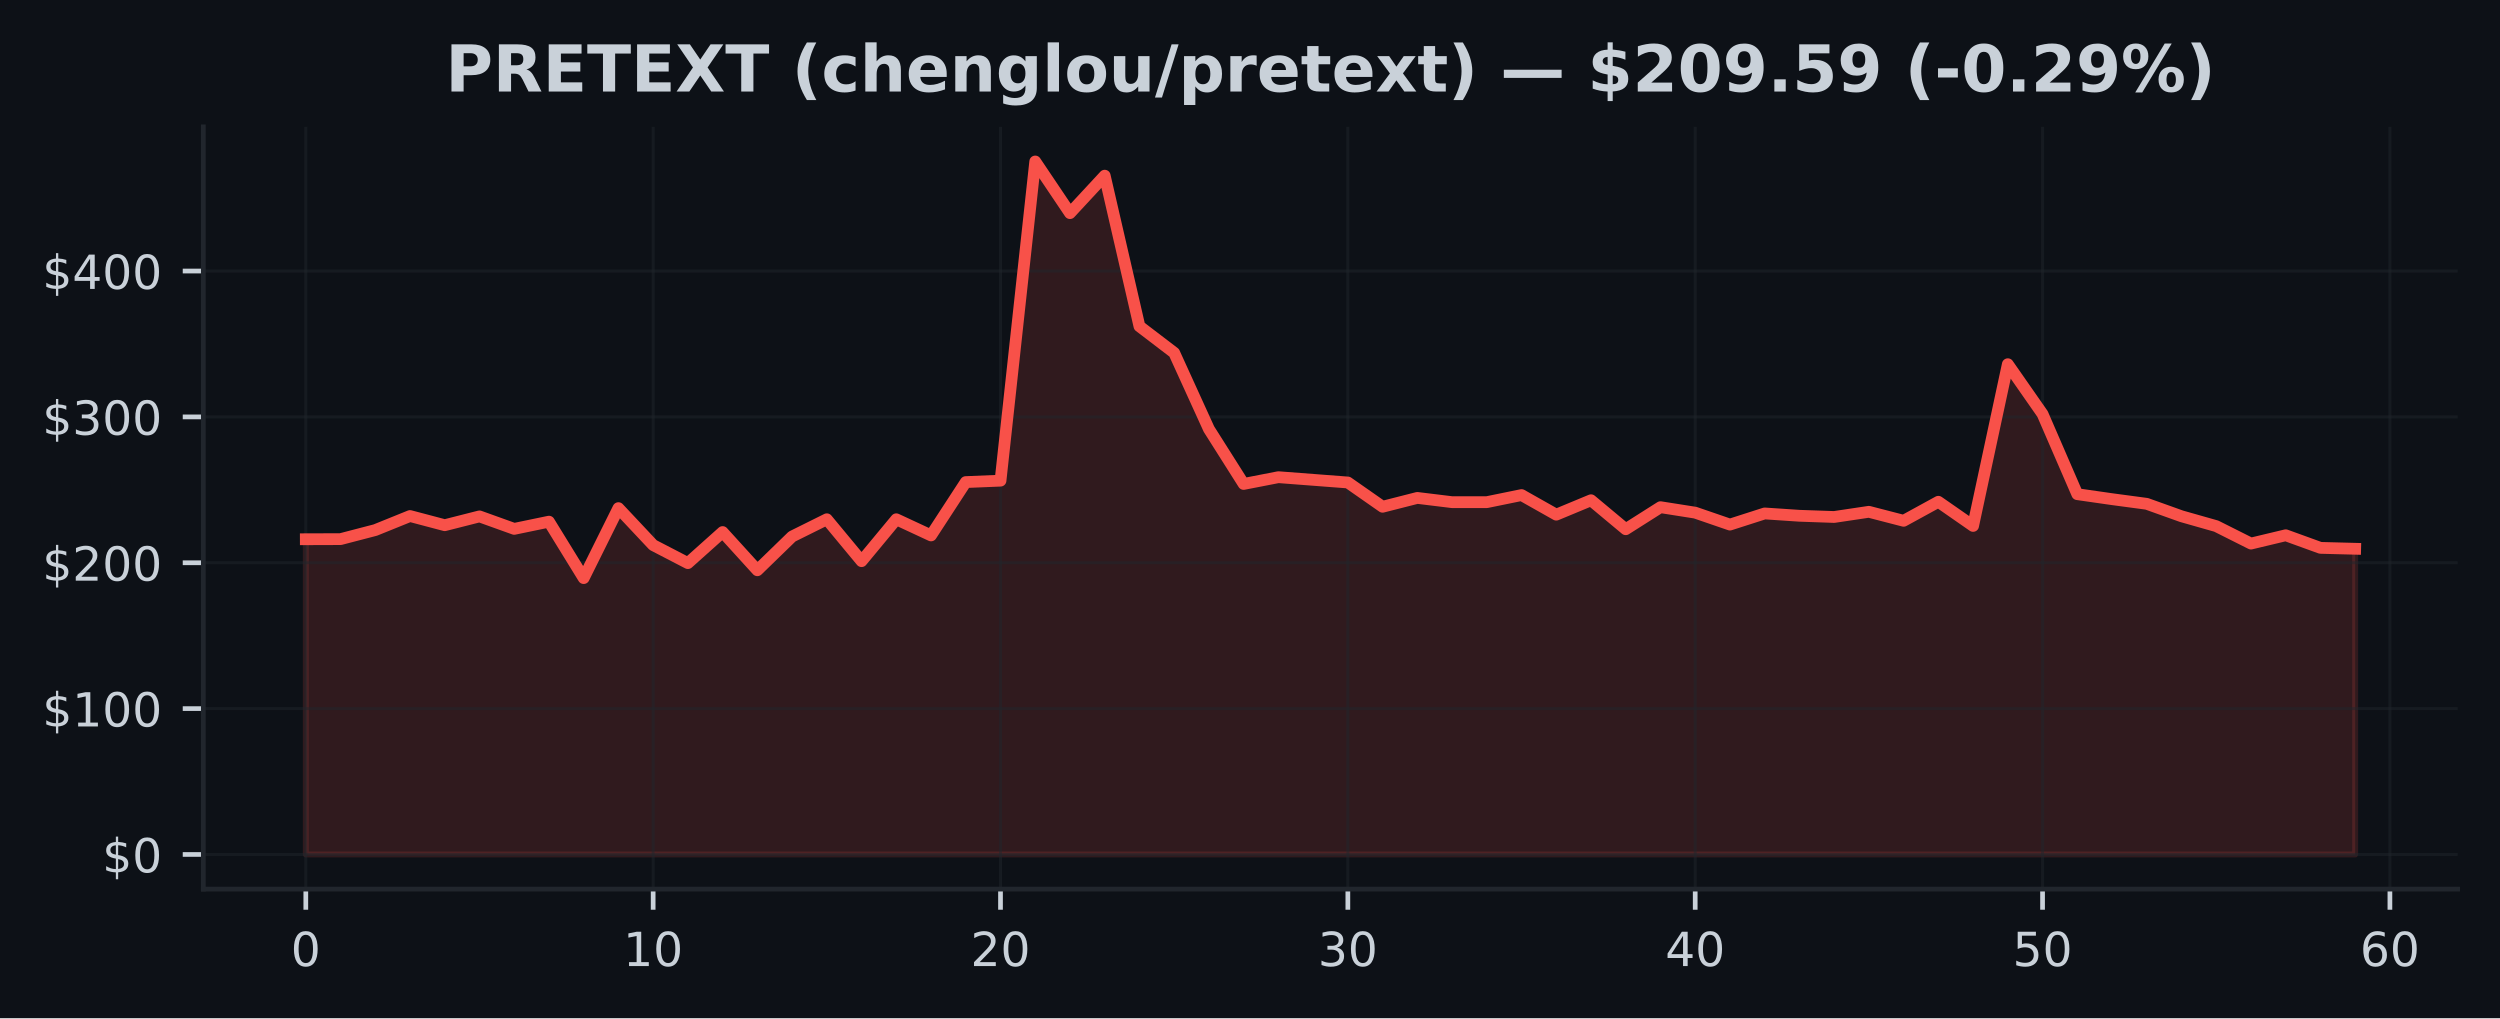
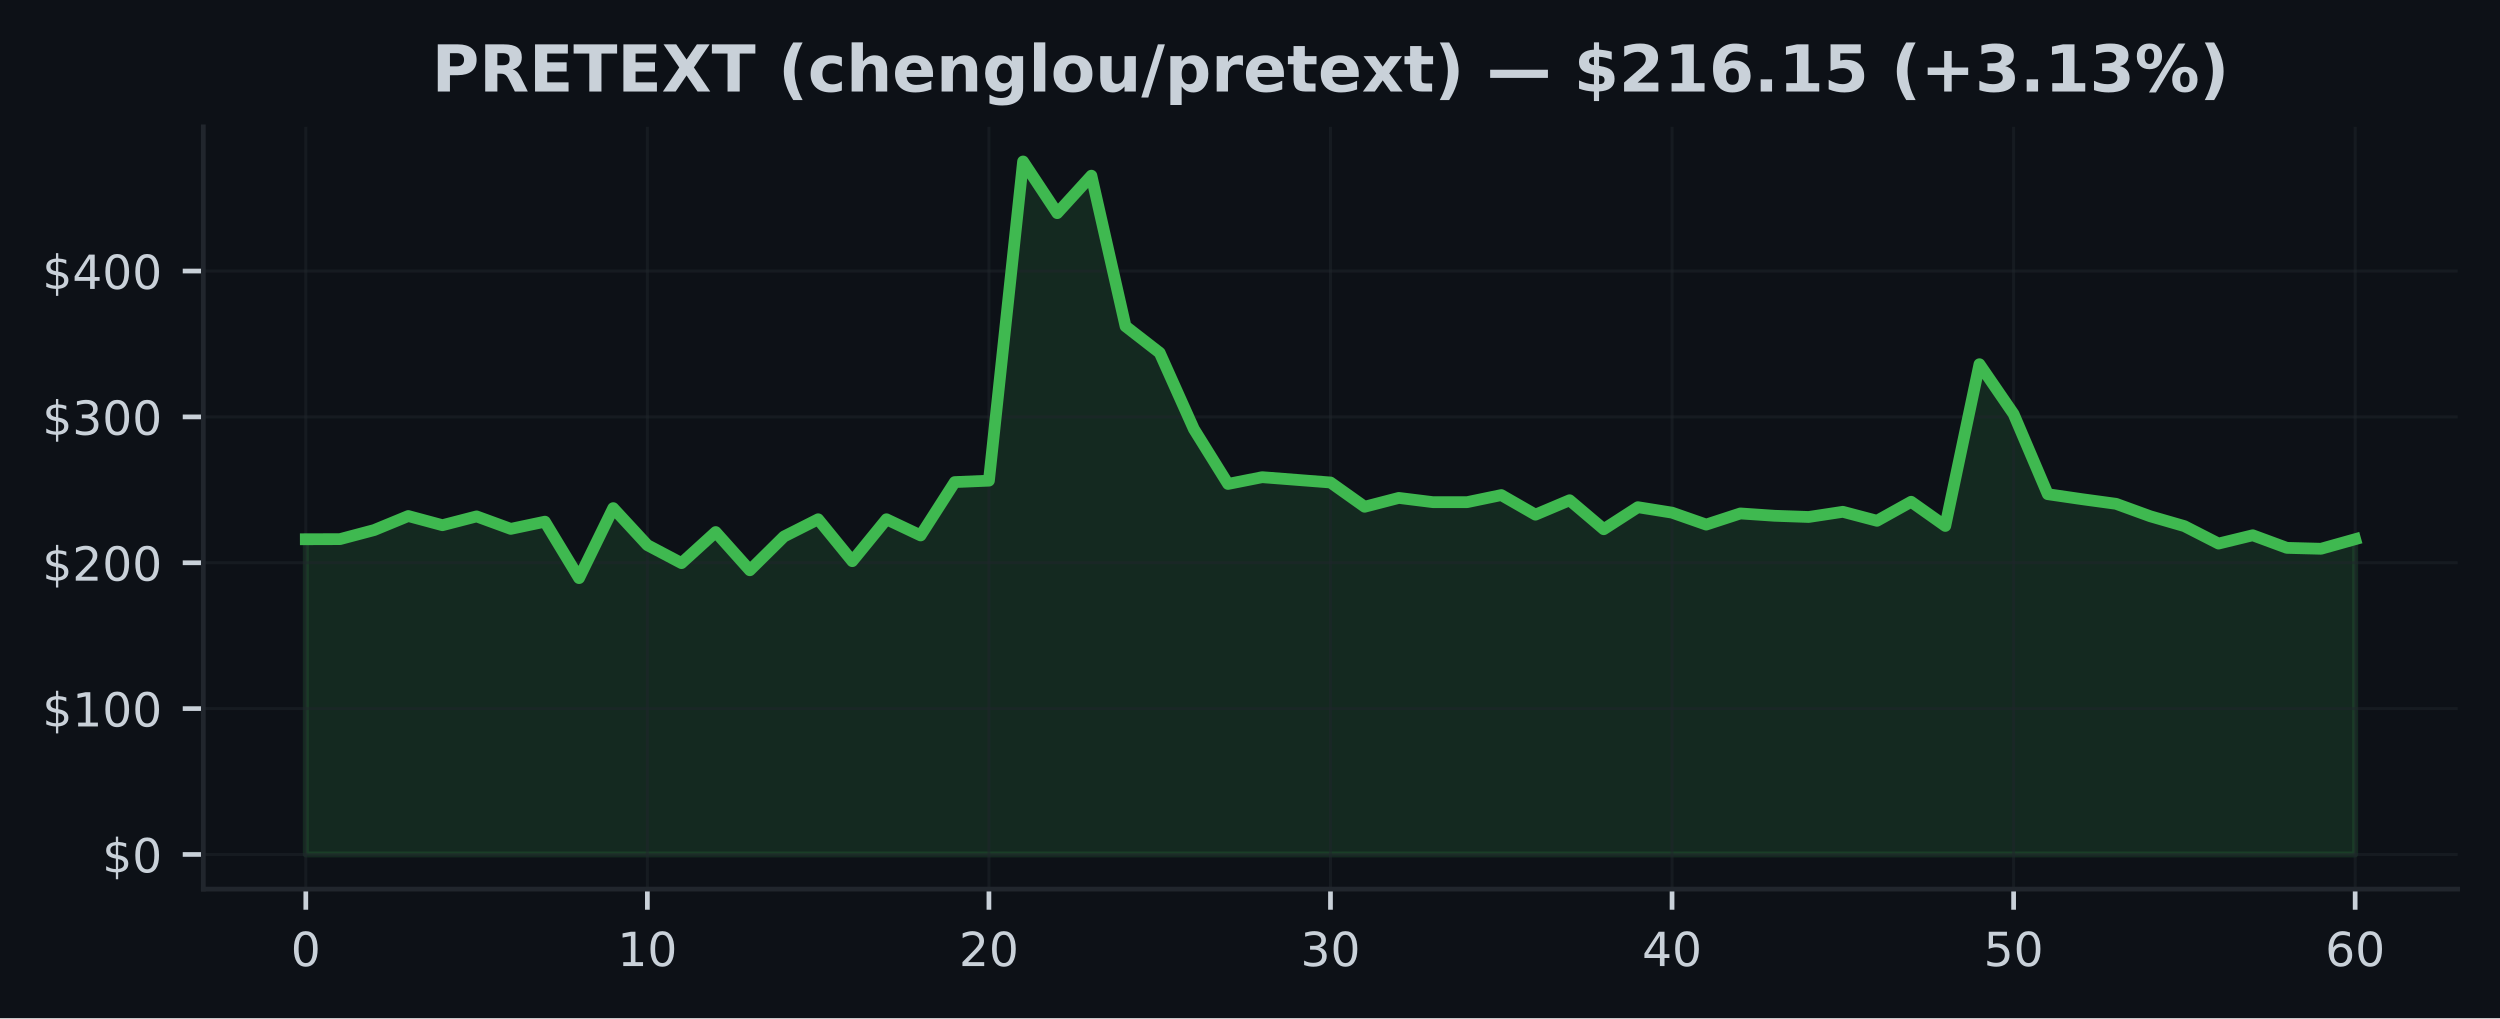
<svg xmlns="http://www.w3.org/2000/svg" xmlns:xlink="http://www.w3.org/1999/xlink" width="424.91pt" height="173.061pt" viewBox="0 0 424.91 173.061" version="1.1">
  <defs>
    <style type="text/css">*{stroke-linejoin: round; stroke-linecap: butt}</style>
  </defs>
  <g id="figure_1">
    <g id="patch_1">
      <path d="M 0 173.061  L 424.91 173.061  L 424.91 0  L 0 0  z " style="fill: #0d1117" />
    </g>
    <g id="axes_1">
      <g id="patch_2">
        <path d="M 34.56 151.118  L 417.71 151.118  L 417.71 21.558  L 34.56 21.558  z " style="fill: #0d1117" />
      </g>
      <g id="FillBetweenPolyCollection_1">
        <defs>
-           <path id="m2fae528d7e" d="M 51.976 -27.832  L 51.976 -81.409  L 57.88 -81.429  L 63.783 -82.968  L 69.687 -85.355  L 75.591 -83.794  L 81.494 -85.293  L 87.398 -83.171  L 93.302 -84.396  L 99.205 -74.805  L 105.109 -86.696  L 111.013 -80.412  L 116.917 -77.35  L 122.82 -82.631  L 128.724 -76.138  L 134.628 -81.872  L 140.531 -84.805  L 146.435 -77.683  L 152.339 -84.805  L 158.242 -82.058  L 164.146 -91.124  L 170.05 -91.367  L 175.954 -145.613  L 181.857 -136.835  L 187.761 -143.201  L 193.665 -117.605  L 199.568 -113.098  L 205.472 -100.135  L 211.376 -90.807  L 217.279 -91.957  L 223.183 -91.506  L 229.087 -91.055  L 234.991 -86.93  L 240.894 -88.434  L 246.798 -87.71  L 252.702 -87.71  L 258.605 -88.918  L 264.509 -85.586  L 270.413 -88.038  L 276.316 -83.112  L 282.22 -86.858  L 288.124 -85.928  L 294.028 -83.898  L 299.931 -85.794  L 305.835 -85.397  L 311.739 -85.192  L 317.642 -86.074  L 323.546 -84.545  L 329.45 -87.777  L 335.353 -83.672  L 341.257 -111.157  L 347.161 -102.691  L 353.065 -89.069  L 358.968 -88.221  L 364.872 -87.43  L 370.776 -85.316  L 376.679 -83.637  L 382.583 -80.672  L 388.487 -82.085  L 394.39 -79.944  L 400.294 -79.79  L 400.294 -27.832  L 400.294 -27.832  L 394.39 -27.832  L 388.487 -27.832  L 382.583 -27.832  L 376.679 -27.832  L 370.776 -27.832  L 364.872 -27.832  L 358.968 -27.832  L 353.065 -27.832  L 347.161 -27.832  L 341.257 -27.832  L 335.353 -27.832  L 329.45 -27.832  L 323.546 -27.832  L 317.642 -27.832  L 311.739 -27.832  L 305.835 -27.832  L 299.931 -27.832  L 294.028 -27.832  L 288.124 -27.832  L 282.22 -27.832  L 276.316 -27.832  L 270.413 -27.832  L 264.509 -27.832  L 258.605 -27.832  L 252.702 -27.832  L 246.798 -27.832  L 240.894 -27.832  L 234.991 -27.832  L 229.087 -27.832  L 223.183 -27.832  L 217.279 -27.832  L 211.376 -27.832  L 205.472 -27.832  L 199.568 -27.832  L 193.665 -27.832  L 187.761 -27.832  L 181.857 -27.832  L 175.954 -27.832  L 170.05 -27.832  L 164.146 -27.832  L 158.242 -27.832  L 152.339 -27.832  L 146.435 -27.832  L 140.531 -27.832  L 134.628 -27.832  L 128.724 -27.832  L 122.82 -27.832  L 116.917 -27.832  L 111.013 -27.832  L 105.109 -27.832  L 99.205 -27.832  L 93.302 -27.832  L 87.398 -27.832  L 81.494 -27.832  L 75.591 -27.832  L 69.687 -27.832  L 63.783 -27.832  L 57.88 -27.832  L 51.976 -27.832  z " style="stroke: #f85149; stroke-opacity: 0.15" />
+           <path id="mccc2f2c174" d="M 51.976 -27.832  L 51.976 -81.409  L 57.781 -81.429  L 63.587 -82.968  L 69.392 -85.355  L 75.197 -83.794  L 81.002 -85.293  L 86.808 -83.171  L 92.613 -84.396  L 98.418 -74.805  L 104.224 -86.696  L 110.029 -80.412  L 115.834 -77.35  L 121.64 -82.631  L 127.445 -76.138  L 133.25 -81.872  L 139.055 -84.805  L 144.861 -77.683  L 150.666 -84.805  L 156.471 -82.058  L 162.277 -91.124  L 168.082 -91.367  L 173.887 -145.613  L 179.693 -136.835  L 185.498 -143.201  L 191.303 -117.605  L 197.108 -113.098  L 202.914 -100.135  L 208.719 -90.807  L 214.524 -91.957  L 220.33 -91.506  L 226.135 -91.055  L 231.94 -86.93  L 237.746 -88.434  L 243.551 -87.71  L 249.356 -87.71  L 255.162 -88.918  L 260.967 -85.586  L 266.772 -88.038  L 272.577 -83.112  L 278.383 -86.858  L 284.188 -85.928  L 289.993 -83.898  L 295.799 -85.794  L 301.604 -85.397  L 307.409 -85.192  L 313.215 -86.074  L 319.02 -84.545  L 324.825 -87.777  L 330.63 -83.672  L 336.436 -111.157  L 342.241 -102.691  L 348.046 -89.069  L 353.852 -88.221  L 359.657 -87.43  L 365.462 -85.316  L 371.268 -83.637  L 377.073 -80.672  L 382.878 -82.085  L 388.683 -79.944  L 394.489 -79.79  L 400.294 -81.416  L 400.294 -27.832  L 400.294 -27.832  L 394.489 -27.832  L 388.683 -27.832  L 382.878 -27.832  L 377.073 -27.832  L 371.268 -27.832  L 365.462 -27.832  L 359.657 -27.832  L 353.852 -27.832  L 348.046 -27.832  L 342.241 -27.832  L 336.436 -27.832  L 330.63 -27.832  L 324.825 -27.832  L 319.02 -27.832  L 313.215 -27.832  L 307.409 -27.832  L 301.604 -27.832  L 295.799 -27.832  L 289.993 -27.832  L 284.188 -27.832  L 278.383 -27.832  L 272.577 -27.832  L 266.772 -27.832  L 260.967 -27.832  L 255.162 -27.832  L 249.356 -27.832  L 243.551 -27.832  L 237.746 -27.832  L 231.94 -27.832  L 226.135 -27.832  L 220.33 -27.832  L 214.524 -27.832  L 208.719 -27.832  L 202.914 -27.832  L 197.108 -27.832  L 191.303 -27.832  L 185.498 -27.832  L 179.693 -27.832  L 173.887 -27.832  L 168.082 -27.832  L 162.277 -27.832  L 156.471 -27.832  L 150.666 -27.832  L 144.861 -27.832  L 139.055 -27.832  L 133.25 -27.832  L 127.445 -27.832  L 121.64 -27.832  L 115.834 -27.832  L 110.029 -27.832  L 104.224 -27.832  L 98.418 -27.832  L 92.613 -27.832  L 86.808 -27.832  L 81.002 -27.832  L 75.197 -27.832  L 69.392 -27.832  L 63.587 -27.832  L 57.781 -27.832  L 51.976 -27.832  z " style="stroke: #3fb950; stroke-opacity: 0.15" />
        </defs>
-         <g clip-path="url(#p3d5fcf8b71)">
-           <use xlink:href="#m2fae528d7e" x="0" y="173.061" style="fill: #f85149; fill-opacity: 0.15; stroke: #f85149; stroke-opacity: 0.15" />
+         <g clip-path="url(#p5eda02f66e)">
+           <use xlink:href="#mccc2f2c174" x="0" y="173.061" style="fill: #3fb950; fill-opacity: 0.15; stroke: #3fb950; stroke-opacity: 0.15" />
        </g>
      </g>
      <g id="matplotlib.axis_1">
        <g id="xtick_1">
          <g id="line2d_1">
-             <path d="M 51.976 151.118  L 51.976 21.558  " clip-path="url(#p3d5fcf8b71)" style="fill: none; stroke: #21262d; stroke-opacity: 0.5; stroke-width: 0.5; stroke-linecap: square" />
+             <path d="M 51.976 151.118  L 51.976 21.558  " clip-path="url(#p5eda02f66e)" style="fill: none; stroke: #21262d; stroke-opacity: 0.5; stroke-width: 0.5; stroke-linecap: square" />
          </g>
          <g id="line2d_2">
            <defs>
-               <path id="m395de64c07" d="M 0 0  L 0 3.5  " style="stroke: #c9d1d9; stroke-width: 0.8" />
+               <path id="m42aea02674" d="M 0 0  L 0 3.5  " style="stroke: #c9d1d9; stroke-width: 0.8" />
            </defs>
            <g>
-               <use xlink:href="#m395de64c07" x="51.976" y="151.118" style="fill: #c9d1d9; stroke: #c9d1d9; stroke-width: 0.8" />
+               <use xlink:href="#m42aea02674" x="51.976" y="151.118" style="fill: #c9d1d9; stroke: #c9d1d9; stroke-width: 0.8" />
            </g>
          </g>
          <g id="text_1">
            <g style="fill: #c9d1d9" transform="translate(49.43091 164.197) scale(0.08 -0.08)">
              <defs>
                <path id="DejaVuSans-30" d="M 2034 4250  Q 1547 4250 1301 3770  Q 1056 3291 1056 2328  Q 1056 1369 1301 889  Q 1547 409 2034 409  Q 2525 409 2770 889  Q 3016 1369 3016 2328  Q 3016 3291 2770 3770  Q 2525 4250 2034 4250  z M 2034 4750  Q 2819 4750 3233 4129  Q 3647 3509 3647 2328  Q 3647 1150 3233 529  Q 2819 -91 2034 -91  Q 1250 -91 836 529  Q 422 1150 422 2328  Q 422 3509 836 4129  Q 1250 4750 2034 4750  z " transform="scale(0.015625)" />
              </defs>
              <use xlink:href="#DejaVuSans-30" />
            </g>
          </g>
        </g>
        <g id="xtick_2">
          <g id="line2d_3">
-             <path d="M 111.013 151.118  L 111.013 21.558  " clip-path="url(#p3d5fcf8b71)" style="fill: none; stroke: #21262d; stroke-opacity: 0.5; stroke-width: 0.5; stroke-linecap: square" />
+             <path d="M 110.029 151.118  L 110.029 21.558  " clip-path="url(#p5eda02f66e)" style="fill: none; stroke: #21262d; stroke-opacity: 0.5; stroke-width: 0.5; stroke-linecap: square" />
          </g>
          <g id="line2d_4">
            <g>
-               <use xlink:href="#m395de64c07" x="111.013" y="151.118" style="fill: #c9d1d9; stroke: #c9d1d9; stroke-width: 0.8" />
+               <use xlink:href="#m42aea02674" x="110.029" y="151.118" style="fill: #c9d1d9; stroke: #c9d1d9; stroke-width: 0.8" />
            </g>
          </g>
          <g id="text_2">
-             <g style="fill: #c9d1d9" transform="translate(105.9229 164.197) scale(0.08 -0.08)">
+             <g style="fill: #c9d1d9" transform="translate(104.9389 164.197) scale(0.08 -0.08)">
              <defs>
                <path id="DejaVuSans-31" d="M 794 531  L 1825 531  L 1825 4091  L 703 3866  L 703 4441  L 1819 4666  L 2450 4666  L 2450 531  L 3481 531  L 3481 0  L 794 0  L 794 531  z " transform="scale(0.015625)" />
              </defs>
              <use xlink:href="#DejaVuSans-31" />
              <use xlink:href="#DejaVuSans-30" transform="translate(63.62305 0)" />
            </g>
          </g>
        </g>
        <g id="xtick_3">
          <g id="line2d_5">
-             <path d="M 170.05 151.118  L 170.05 21.558  " clip-path="url(#p3d5fcf8b71)" style="fill: none; stroke: #21262d; stroke-opacity: 0.5; stroke-width: 0.5; stroke-linecap: square" />
+             <path d="M 168.082 151.118  L 168.082 21.558  " clip-path="url(#p5eda02f66e)" style="fill: none; stroke: #21262d; stroke-opacity: 0.5; stroke-width: 0.5; stroke-linecap: square" />
          </g>
          <g id="line2d_6">
            <g>
-               <use xlink:href="#m395de64c07" x="170.05" y="151.118" style="fill: #c9d1d9; stroke: #c9d1d9; stroke-width: 0.8" />
+               <use xlink:href="#m42aea02674" x="168.082" y="151.118" style="fill: #c9d1d9; stroke: #c9d1d9; stroke-width: 0.8" />
            </g>
          </g>
          <g id="text_3">
-             <g style="fill: #c9d1d9" transform="translate(164.9599 164.197) scale(0.08 -0.08)">
+             <g style="fill: #c9d1d9" transform="translate(162.992 164.197) scale(0.08 -0.08)">
              <defs>
                <path id="DejaVuSans-32" d="M 1228 531  L 3431 531  L 3431 0  L 469 0  L 469 531  Q 828 903 1448 1529  Q 2069 2156 2228 2338  Q 2531 2678 2651 2914  Q 2772 3150 2772 3378  Q 2772 3750 2511 3984  Q 2250 4219 1831 4219  Q 1534 4219 1204 4116  Q 875 4013 500 3803  L 500 4441  Q 881 4594 1212 4672  Q 1544 4750 1819 4750  Q 2544 4750 2975 4387  Q 3406 4025 3406 3419  Q 3406 3131 3298 2873  Q 3191 2616 2906 2266  Q 2828 2175 2409 1742  Q 1991 1309 1228 531  z " transform="scale(0.015625)" />
              </defs>
              <use xlink:href="#DejaVuSans-32" />
              <use xlink:href="#DejaVuSans-30" transform="translate(63.62305 0)" />
            </g>
          </g>
        </g>
        <g id="xtick_4">
          <g id="line2d_7">
-             <path d="M 229.087 151.118  L 229.087 21.558  " clip-path="url(#p3d5fcf8b71)" style="fill: none; stroke: #21262d; stroke-opacity: 0.5; stroke-width: 0.5; stroke-linecap: square" />
+             <path d="M 226.135 151.118  L 226.135 21.558  " clip-path="url(#p5eda02f66e)" style="fill: none; stroke: #21262d; stroke-opacity: 0.5; stroke-width: 0.5; stroke-linecap: square" />
          </g>
          <g id="line2d_8">
            <g>
-               <use xlink:href="#m395de64c07" x="229.087" y="151.118" style="fill: #c9d1d9; stroke: #c9d1d9; stroke-width: 0.8" />
+               <use xlink:href="#m42aea02674" x="226.135" y="151.118" style="fill: #c9d1d9; stroke: #c9d1d9; stroke-width: 0.8" />
            </g>
          </g>
          <g id="text_4">
-             <g style="fill: #c9d1d9" transform="translate(223.9968 164.197) scale(0.08 -0.08)">
+             <g style="fill: #c9d1d9" transform="translate(221.045 164.197) scale(0.08 -0.08)">
              <defs>
                <path id="DejaVuSans-33" d="M 2597 2516  Q 3050 2419 3304 2112  Q 3559 1806 3559 1356  Q 3559 666 3084 287  Q 2609 -91 1734 -91  Q 1441 -91 1130 -33  Q 819 25 488 141  L 488 750  Q 750 597 1062 519  Q 1375 441 1716 441  Q 2309 441 2620 675  Q 2931 909 2931 1356  Q 2931 1769 2642 2001  Q 2353 2234 1838 2234  L 1294 2234  L 1294 2753  L 1863 2753  Q 2328 2753 2575 2939  Q 2822 3125 2822 3475  Q 2822 3834 2567 4026  Q 2313 4219 1838 4219  Q 1578 4219 1281 4162  Q 984 4106 628 3988  L 628 4550  Q 988 4650 1302 4700  Q 1616 4750 1894 4750  Q 2613 4750 3031 4423  Q 3450 4097 3450 3541  Q 3450 3153 3228 2886  Q 3006 2619 2597 2516  z " transform="scale(0.015625)" />
              </defs>
              <use xlink:href="#DejaVuSans-33" />
              <use xlink:href="#DejaVuSans-30" transform="translate(63.62305 0)" />
            </g>
          </g>
        </g>
        <g id="xtick_5">
          <g id="line2d_9">
-             <path d="M 288.124 151.118  L 288.124 21.558  " clip-path="url(#p3d5fcf8b71)" style="fill: none; stroke: #21262d; stroke-opacity: 0.5; stroke-width: 0.5; stroke-linecap: square" />
+             <path d="M 284.188 151.118  L 284.188 21.558  " clip-path="url(#p5eda02f66e)" style="fill: none; stroke: #21262d; stroke-opacity: 0.5; stroke-width: 0.5; stroke-linecap: square" />
          </g>
          <g id="line2d_10">
            <g>
-               <use xlink:href="#m395de64c07" x="288.124" y="151.118" style="fill: #c9d1d9; stroke: #c9d1d9; stroke-width: 0.8" />
+               <use xlink:href="#m42aea02674" x="284.188" y="151.118" style="fill: #c9d1d9; stroke: #c9d1d9; stroke-width: 0.8" />
            </g>
          </g>
          <g id="text_5">
-             <g style="fill: #c9d1d9" transform="translate(283.0338 164.197) scale(0.08 -0.08)">
+             <g style="fill: #c9d1d9" transform="translate(279.098 164.197) scale(0.08 -0.08)">
              <defs>
                <path id="DejaVuSans-34" d="M 2419 4116  L 825 1625  L 2419 1625  L 2419 4116  z M 2253 4666  L 3047 4666  L 3047 1625  L 3713 1625  L 3713 1100  L 3047 1100  L 3047 0  L 2419 0  L 2419 1100  L 313 1100  L 313 1709  L 2253 4666  z " transform="scale(0.015625)" />
              </defs>
              <use xlink:href="#DejaVuSans-34" />
              <use xlink:href="#DejaVuSans-30" transform="translate(63.62305 0)" />
            </g>
          </g>
        </g>
        <g id="xtick_6">
          <g id="line2d_11">
-             <path d="M 347.161 151.118  L 347.161 21.558  " clip-path="url(#p3d5fcf8b71)" style="fill: none; stroke: #21262d; stroke-opacity: 0.5; stroke-width: 0.5; stroke-linecap: square" />
+             <path d="M 342.241 151.118  L 342.241 21.558  " clip-path="url(#p5eda02f66e)" style="fill: none; stroke: #21262d; stroke-opacity: 0.5; stroke-width: 0.5; stroke-linecap: square" />
          </g>
          <g id="line2d_12">
            <g>
-               <use xlink:href="#m395de64c07" x="347.161" y="151.118" style="fill: #c9d1d9; stroke: #c9d1d9; stroke-width: 0.8" />
+               <use xlink:href="#m42aea02674" x="342.241" y="151.118" style="fill: #c9d1d9; stroke: #c9d1d9; stroke-width: 0.8" />
            </g>
          </g>
          <g id="text_6">
-             <g style="fill: #c9d1d9" transform="translate(342.0708 164.197) scale(0.08 -0.08)">
+             <g style="fill: #c9d1d9" transform="translate(337.1511 164.197) scale(0.08 -0.08)">
              <defs>
                <path id="DejaVuSans-35" d="M 691 4666  L 3169 4666  L 3169 4134  L 1269 4134  L 1269 2991  Q 1406 3038 1543 3061  Q 1681 3084 1819 3084  Q 2600 3084 3056 2656  Q 3513 2228 3513 1497  Q 3513 744 3044 326  Q 2575 -91 1722 -91  Q 1428 -91 1123 -41  Q 819 9 494 109  L 494 744  Q 775 591 1075 516  Q 1375 441 1709 441  Q 2250 441 2565 725  Q 2881 1009 2881 1497  Q 2881 1984 2565 2268  Q 2250 2553 1709 2553  Q 1456 2553 1204 2497  Q 953 2441 691 2322  L 691 4666  z " transform="scale(0.015625)" />
              </defs>
              <use xlink:href="#DejaVuSans-35" />
              <use xlink:href="#DejaVuSans-30" transform="translate(63.62305 0)" />
            </g>
          </g>
        </g>
        <g id="xtick_7">
          <g id="line2d_13">
-             <path d="M 406.198 151.118  L 406.198 21.558  " clip-path="url(#p3d5fcf8b71)" style="fill: none; stroke: #21262d; stroke-opacity: 0.5; stroke-width: 0.5; stroke-linecap: square" />
+             <path d="M 400.294 151.118  L 400.294 21.558  " clip-path="url(#p5eda02f66e)" style="fill: none; stroke: #21262d; stroke-opacity: 0.5; stroke-width: 0.5; stroke-linecap: square" />
          </g>
          <g id="line2d_14">
            <g>
-               <use xlink:href="#m395de64c07" x="406.198" y="151.118" style="fill: #c9d1d9; stroke: #c9d1d9; stroke-width: 0.8" />
+               <use xlink:href="#m42aea02674" x="400.294" y="151.118" style="fill: #c9d1d9; stroke: #c9d1d9; stroke-width: 0.8" />
            </g>
          </g>
          <g id="text_7">
-             <g style="fill: #c9d1d9" transform="translate(401.1078 164.197) scale(0.08 -0.08)">
+             <g style="fill: #c9d1d9" transform="translate(395.2041 164.197) scale(0.08 -0.08)">
              <defs>
                <path id="DejaVuSans-36" d="M 2113 2584  Q 1688 2584 1439 2293  Q 1191 2003 1191 1497  Q 1191 994 1439 701  Q 1688 409 2113 409  Q 2538 409 2786 701  Q 3034 994 3034 1497  Q 3034 2003 2786 2293  Q 2538 2584 2113 2584  z M 3366 4563  L 3366 3988  Q 3128 4100 2886 4159  Q 2644 4219 2406 4219  Q 1781 4219 1451 3797  Q 1122 3375 1075 2522  Q 1259 2794 1537 2939  Q 1816 3084 2150 3084  Q 2853 3084 3261 2657  Q 3669 2231 3669 1497  Q 3669 778 3244 343  Q 2819 -91 2113 -91  Q 1303 -91 875 529  Q 447 1150 447 2328  Q 447 3434 972 4092  Q 1497 4750 2381 4750  Q 2619 4750 2861 4703  Q 3103 4656 3366 4563  z " transform="scale(0.015625)" />
              </defs>
              <use xlink:href="#DejaVuSans-36" />
              <use xlink:href="#DejaVuSans-30" transform="translate(63.62305 0)" />
            </g>
          </g>
        </g>
      </g>
      <g id="matplotlib.axis_2">
        <g id="ytick_1">
          <g id="line2d_15">
-             <path d="M 34.56 145.229  L 417.71 145.229  " clip-path="url(#p3d5fcf8b71)" style="fill: none; stroke: #21262d; stroke-opacity: 0.5; stroke-width: 0.5; stroke-linecap: square" />
+             <path d="M 34.56 145.229  L 417.71 145.229  " clip-path="url(#p5eda02f66e)" style="fill: none; stroke: #21262d; stroke-opacity: 0.5; stroke-width: 0.5; stroke-linecap: square" />
          </g>
          <g id="line2d_16">
            <defs>
-               <path id="maad23c4cd4" d="M 0 0  L -3.5 0  " style="stroke: #c9d1d9; stroke-width: 0.8" />
+               <path id="mdc152b015a" d="M 0 0  L -3.5 0  " style="stroke: #c9d1d9; stroke-width: 0.8" />
            </defs>
            <g>
-               <use xlink:href="#maad23c4cd4" x="34.56" y="145.229" style="fill: #c9d1d9; stroke: #c9d1d9; stroke-width: 0.8" />
+               <use xlink:href="#mdc152b015a" x="34.56" y="145.229" style="fill: #c9d1d9; stroke: #c9d1d9; stroke-width: 0.8" />
            </g>
          </g>
          <g id="text_8">
            <g style="fill: #c9d1d9" transform="translate(17.38 148.2686) scale(0.08 -0.08)">
              <defs>
                <path id="DejaVuSans-24" d="M 2163 -941  L 1850 -941  L 1847 0  Q 1519 6 1191 76  Q 863 147 531 288  L 531 850  Q 850 650 1176 548  Q 1503 447 1850 444  L 1850 1869  Q 1159 1981 845 2250  Q 531 2519 531 2988  Q 531 3497 872 3790  Q 1213 4084 1850 4128  L 1850 4863  L 2163 4863  L 2163 4138  Q 2453 4125 2725 4076  Q 2997 4028 3256 3944  L 3256 3397  Q 2997 3528 2723 3600  Q 2450 3672 2163 3684  L 2163 2350  Q 2872 2241 3206 1959  Q 3541 1678 3541 1191  Q 3541 663 3186 358  Q 2831 53 2163 6  L 2163 -941  z M 1850 2406  L 1850 3688  Q 1488 3647 1297 3481  Q 1106 3316 1106 3041  Q 1106 2772 1282 2622  Q 1459 2472 1850 2406  z M 2163 1806  L 2163 453  Q 2559 506 2761 678  Q 2963 850 2963 1131  Q 2963 1406 2770 1568  Q 2578 1731 2163 1806  z " transform="scale(0.015625)" />
              </defs>
              <use xlink:href="#DejaVuSans-24" />
              <use xlink:href="#DejaVuSans-30" transform="translate(63.62305 0)" />
            </g>
          </g>
        </g>
        <g id="ytick_2">
          <g id="line2d_17">
-             <path d="M 34.56 120.439  L 417.71 120.439  " clip-path="url(#p3d5fcf8b71)" style="fill: none; stroke: #21262d; stroke-opacity: 0.5; stroke-width: 0.5; stroke-linecap: square" />
+             <path d="M 34.56 120.439  L 417.71 120.439  " clip-path="url(#p5eda02f66e)" style="fill: none; stroke: #21262d; stroke-opacity: 0.5; stroke-width: 0.5; stroke-linecap: square" />
          </g>
          <g id="line2d_18">
            <g>
-               <use xlink:href="#maad23c4cd4" x="34.56" y="120.439" style="fill: #c9d1d9; stroke: #c9d1d9; stroke-width: 0.8" />
+               <use xlink:href="#mdc152b015a" x="34.56" y="120.439" style="fill: #c9d1d9; stroke: #c9d1d9; stroke-width: 0.8" />
            </g>
          </g>
          <g id="text_9">
            <g style="fill: #c9d1d9" transform="translate(7.2 123.4781) scale(0.08 -0.08)">
              <use xlink:href="#DejaVuSans-24" />
              <use xlink:href="#DejaVuSans-31" transform="translate(63.62305 0)" />
              <use xlink:href="#DejaVuSans-30" transform="translate(127.2461 0)" />
              <use xlink:href="#DejaVuSans-30" transform="translate(190.8691 0)" />
            </g>
          </g>
        </g>
        <g id="ytick_3">
          <g id="line2d_19">
-             <path d="M 34.56 95.648  L 417.71 95.648  " clip-path="url(#p3d5fcf8b71)" style="fill: none; stroke: #21262d; stroke-opacity: 0.5; stroke-width: 0.5; stroke-linecap: square" />
+             <path d="M 34.56 95.648  L 417.71 95.648  " clip-path="url(#p5eda02f66e)" style="fill: none; stroke: #21262d; stroke-opacity: 0.5; stroke-width: 0.5; stroke-linecap: square" />
          </g>
          <g id="line2d_20">
            <g>
-               <use xlink:href="#maad23c4cd4" x="34.56" y="95.648" style="fill: #c9d1d9; stroke: #c9d1d9; stroke-width: 0.8" />
+               <use xlink:href="#mdc152b015a" x="34.56" y="95.648" style="fill: #c9d1d9; stroke: #c9d1d9; stroke-width: 0.8" />
            </g>
          </g>
          <g id="text_10">
            <g style="fill: #c9d1d9" transform="translate(7.2 98.6877) scale(0.08 -0.08)">
              <use xlink:href="#DejaVuSans-24" />
              <use xlink:href="#DejaVuSans-32" transform="translate(63.62305 0)" />
              <use xlink:href="#DejaVuSans-30" transform="translate(127.2461 0)" />
              <use xlink:href="#DejaVuSans-30" transform="translate(190.8691 0)" />
            </g>
          </g>
        </g>
        <g id="ytick_4">
          <g id="line2d_21">
-             <path d="M 34.56 70.858  L 417.71 70.858  " clip-path="url(#p3d5fcf8b71)" style="fill: none; stroke: #21262d; stroke-opacity: 0.5; stroke-width: 0.5; stroke-linecap: square" />
+             <path d="M 34.56 70.858  L 417.71 70.858  " clip-path="url(#p5eda02f66e)" style="fill: none; stroke: #21262d; stroke-opacity: 0.5; stroke-width: 0.5; stroke-linecap: square" />
          </g>
          <g id="line2d_22">
            <g>
-               <use xlink:href="#maad23c4cd4" x="34.56" y="70.858" style="fill: #c9d1d9; stroke: #c9d1d9; stroke-width: 0.8" />
+               <use xlink:href="#mdc152b015a" x="34.56" y="70.858" style="fill: #c9d1d9; stroke: #c9d1d9; stroke-width: 0.8" />
            </g>
          </g>
          <g id="text_11">
            <g style="fill: #c9d1d9" transform="translate(7.2 73.89727) scale(0.08 -0.08)">
              <use xlink:href="#DejaVuSans-24" />
              <use xlink:href="#DejaVuSans-33" transform="translate(63.62305 0)" />
              <use xlink:href="#DejaVuSans-30" transform="translate(127.2461 0)" />
              <use xlink:href="#DejaVuSans-30" transform="translate(190.8691 0)" />
            </g>
          </g>
        </g>
        <g id="ytick_5">
          <g id="line2d_23">
-             <path d="M 34.56 46.067  L 417.71 46.067  " clip-path="url(#p3d5fcf8b71)" style="fill: none; stroke: #21262d; stroke-opacity: 0.5; stroke-width: 0.5; stroke-linecap: square" />
+             <path d="M 34.56 46.067  L 417.71 46.067  " clip-path="url(#p5eda02f66e)" style="fill: none; stroke: #21262d; stroke-opacity: 0.5; stroke-width: 0.5; stroke-linecap: square" />
          </g>
          <g id="line2d_24">
            <g>
-               <use xlink:href="#maad23c4cd4" x="34.56" y="46.067" style="fill: #c9d1d9; stroke: #c9d1d9; stroke-width: 0.8" />
+               <use xlink:href="#mdc152b015a" x="34.56" y="46.067" style="fill: #c9d1d9; stroke: #c9d1d9; stroke-width: 0.8" />
            </g>
          </g>
          <g id="text_12">
            <g style="fill: #c9d1d9" transform="translate(7.2 49.10684) scale(0.08 -0.08)">
              <use xlink:href="#DejaVuSans-24" />
              <use xlink:href="#DejaVuSans-34" transform="translate(63.62305 0)" />
              <use xlink:href="#DejaVuSans-30" transform="translate(127.2461 0)" />
              <use xlink:href="#DejaVuSans-30" transform="translate(190.8691 0)" />
            </g>
          </g>
        </g>
      </g>
      <g id="line2d_25">
-         <path d="M 51.976 91.652  L 57.88 91.632  L 63.783 90.093  L 69.687 87.705  L 75.591 89.267  L 81.494 87.767  L 87.398 89.89  L 93.302 88.665  L 99.205 98.256  L 105.109 86.364  L 111.013 92.649  L 116.917 95.71  L 122.82 90.43  L 128.724 96.923  L 134.628 91.189  L 140.531 88.256  L 146.435 95.378  L 152.339 88.256  L 158.242 91.003  L 164.146 81.937  L 170.05 81.694  L 175.954 27.447  L 181.857 36.226  L 187.761 29.859  L 193.665 55.456  L 199.568 59.963  L 205.472 72.925  L 211.376 82.254  L 217.279 81.104  L 223.183 81.555  L 229.087 82.006  L 234.991 86.131  L 240.894 84.627  L 246.798 85.35  L 252.702 85.35  L 258.605 84.143  L 264.509 87.475  L 270.413 85.023  L 276.316 89.949  L 282.22 86.203  L 288.124 87.133  L 294.028 89.163  L 299.931 87.267  L 305.835 87.663  L 311.739 87.869  L 317.642 86.987  L 323.546 88.516  L 329.45 85.283  L 335.353 89.389  L 341.257 61.904  L 347.161 70.37  L 353.065 83.992  L 358.968 84.84  L 364.872 85.631  L 370.776 87.745  L 376.679 89.423  L 382.583 92.388  L 388.487 90.975  L 394.39 93.117  L 400.294 93.271  " clip-path="url(#p3d5fcf8b71)" style="fill: none; stroke: #f85149; stroke-width: 2; stroke-linecap: square" />
+         <path d="M 51.976 91.652  L 57.781 91.632  L 63.587 90.093  L 69.392 87.705  L 75.197 89.267  L 81.002 87.767  L 86.808 89.89  L 92.613 88.665  L 98.418 98.256  L 104.224 86.364  L 110.029 92.649  L 115.834 95.71  L 121.64 90.43  L 127.445 96.923  L 133.25 91.189  L 139.055 88.256  L 144.861 95.378  L 150.666 88.256  L 156.471 91.003  L 162.277 81.937  L 168.082 81.694  L 173.887 27.447  L 179.693 36.226  L 185.498 29.859  L 191.303 55.456  L 197.108 59.963  L 202.914 72.925  L 208.719 82.254  L 214.524 81.104  L 220.33 81.555  L 226.135 82.006  L 231.94 86.131  L 237.746 84.627  L 243.551 85.35  L 249.356 85.35  L 255.162 84.143  L 260.967 87.475  L 266.772 85.023  L 272.577 89.949  L 278.383 86.203  L 284.188 87.133  L 289.993 89.163  L 295.799 87.267  L 301.604 87.663  L 307.409 87.869  L 313.215 86.987  L 319.02 88.516  L 324.825 85.283  L 330.63 89.389  L 336.436 61.904  L 342.241 70.37  L 348.046 83.992  L 353.852 84.84  L 359.657 85.631  L 365.462 87.745  L 371.268 89.423  L 377.073 92.388  L 382.878 90.975  L 388.683 93.117  L 394.489 93.271  L 400.294 91.645  " clip-path="url(#p5eda02f66e)" style="fill: none; stroke: #3fb950; stroke-width: 2; stroke-linecap: square" />
      </g>
      <g id="patch_3">
        <path d="M 34.56 151.118  L 34.56 21.558  " style="fill: none; stroke: #21262d; stroke-width: 0.8; stroke-linejoin: miter; stroke-linecap: square" />
      </g>
      <g id="patch_4">
        <path d="M 34.56 151.118  L 417.71 151.118  " style="fill: none; stroke: #21262d; stroke-width: 0.8; stroke-linejoin: miter; stroke-linecap: square" />
      </g>
      <g id="text_13">
-         <g style="fill: #c9d1d9" transform="translate(75.72117 15.55828) scale(0.11 -0.11)">
+         <g style="fill: #c9d1d9" transform="translate(73.39484 15.55828) scale(0.11 -0.11)">
          <defs>
            <path id="DejaVuSans-Bold-50" d="M 588 4666  L 2584 4666  Q 3475 4666 3951 4270  Q 4428 3875 4428 3144  Q 4428 2409 3951 2014  Q 3475 1619 2584 1619  L 1791 1619  L 1791 0  L 588 0  L 588 4666  z M 1791 3794  L 1791 2491  L 2456 2491  Q 2806 2491 2997 2661  Q 3188 2831 3188 3144  Q 3188 3456 2997 3625  Q 2806 3794 2456 3794  L 1791 3794  z " transform="scale(0.015625)" />
            <path id="DejaVuSans-Bold-52" d="M 2297 2597  Q 2675 2597 2839 2737  Q 3003 2878 3003 3200  Q 3003 3519 2839 3656  Q 2675 3794 2297 3794  L 1791 3794  L 1791 2597  L 2297 2597  z M 1791 1766  L 1791 0  L 588 0  L 588 4666  L 2425 4666  Q 3347 4666 3776 4356  Q 4206 4047 4206 3378  Q 4206 2916 3982 2619  Q 3759 2322 3309 2181  Q 3556 2125 3751 1926  Q 3947 1728 4147 1325  L 4800 0  L 3519 0  L 2950 1159  Q 2778 1509 2601 1637  Q 2425 1766 2131 1766  L 1791 1766  z " transform="scale(0.015625)" />
            <path id="DejaVuSans-Bold-45" d="M 588 4666  L 3834 4666  L 3834 3756  L 1791 3756  L 1791 2888  L 3713 2888  L 3713 1978  L 1791 1978  L 1791 909  L 3903 909  L 3903 0  L 588 0  L 588 4666  z " transform="scale(0.015625)" />
            <path id="DejaVuSans-Bold-54" d="M 31 4666  L 4331 4666  L 4331 3756  L 2784 3756  L 2784 0  L 1581 0  L 1581 3756  L 31 3756  L 31 4666  z " transform="scale(0.015625)" />
            <path id="DejaVuSans-Bold-58" d="M 3188 2381  L 4806 0  L 3553 0  L 2463 1594  L 1381 0  L 122 0  L 1741 2381  L 184 4666  L 1441 4666  L 2463 3163  L 3481 4666  L 4744 4666  L 3188 2381  z " transform="scale(0.015625)" />
            <path id="DejaVuSans-Bold-20" transform="scale(0.015625)" />
            <path id="DejaVuSans-Bold-28" d="M 2413 -844  L 1484 -844  Q 1006 -72 778 623  Q 550 1319 550 2003  Q 550 2688 779 3389  Q 1009 4091 1484 4856  L 2413 4856  Q 2013 4116 1813 3408  Q 1613 2700 1613 2009  Q 1613 1319 1811 609  Q 2009 -100 2413 -844  z " transform="scale(0.015625)" />
            <path id="DejaVuSans-Bold-63" d="M 3366 3391  L 3366 2478  Q 3138 2634 2908 2709  Q 2678 2784 2431 2784  Q 1963 2784 1702 2511  Q 1441 2238 1441 1747  Q 1441 1256 1702 982  Q 1963 709 2431 709  Q 2694 709 2930 787  Q 3166 866 3366 1019  L 3366 103  Q 3103 6 2833 -42  Q 2563 -91 2291 -91  Q 1344 -91 809 395  Q 275 881 275 1747  Q 275 2613 809 3098  Q 1344 3584 2291 3584  Q 2566 3584 2833 3536  Q 3100 3488 3366 3391  z " transform="scale(0.015625)" />
            <path id="DejaVuSans-Bold-68" d="M 4056 2131  L 4056 0  L 2931 0  L 2931 347  L 2931 1625  Q 2931 2084 2911 2256  Q 2891 2428 2841 2509  Q 2775 2619 2662 2680  Q 2550 2741 2406 2741  Q 2056 2741 1856 2470  Q 1656 2200 1656 1722  L 1656 0  L 538 0  L 538 4863  L 1656 4863  L 1656 2988  Q 1909 3294 2193 3439  Q 2478 3584 2822 3584  Q 3428 3584 3742 3212  Q 4056 2841 4056 2131  z " transform="scale(0.015625)" />
            <path id="DejaVuSans-Bold-65" d="M 4031 1759  L 4031 1441  L 1416 1441  Q 1456 1047 1700 850  Q 1944 653 2381 653  Q 2734 653 3104 758  Q 3475 863 3866 1075  L 3866 213  Q 3469 63 3072 -14  Q 2675 -91 2278 -91  Q 1328 -91 801 392  Q 275 875 275 1747  Q 275 2603 792 3093  Q 1309 3584 2216 3584  Q 3041 3584 3536 3087  Q 4031 2591 4031 1759  z M 2881 2131  Q 2881 2450 2695 2645  Q 2509 2841 2209 2841  Q 1884 2841 1681 2658  Q 1478 2475 1428 2131  L 2881 2131  z " transform="scale(0.015625)" />
            <path id="DejaVuSans-Bold-6e" d="M 4056 2131  L 4056 0  L 2931 0  L 2931 347  L 2931 1631  Q 2931 2084 2911 2256  Q 2891 2428 2841 2509  Q 2775 2619 2662 2680  Q 2550 2741 2406 2741  Q 2056 2741 1856 2470  Q 1656 2200 1656 1722  L 1656 0  L 538 0  L 538 3500  L 1656 3500  L 1656 2988  Q 1909 3294 2193 3439  Q 2478 3584 2822 3584  Q 3428 3584 3742 3212  Q 4056 2841 4056 2131  z " transform="scale(0.015625)" />
            <path id="DejaVuSans-Bold-67" d="M 2919 594  Q 2688 288 2409 144  Q 2131 0 1766 0  Q 1125 0 706 504  Q 288 1009 288 1791  Q 288 2575 706 3076  Q 1125 3578 1766 3578  Q 2131 3578 2409 3434  Q 2688 3291 2919 2981  L 2919 3500  L 4044 3500  L 4044 353  Q 4044 -491 3511 -936  Q 2978 -1381 1966 -1381  Q 1638 -1381 1331 -1331  Q 1025 -1281 716 -1178  L 716 -306  Q 1009 -475 1290 -558  Q 1572 -641 1856 -641  Q 2406 -641 2662 -400  Q 2919 -159 2919 353  L 2919 594  z M 2181 2772  Q 1834 2772 1640 2515  Q 1447 2259 1447 1791  Q 1447 1309 1634 1061  Q 1822 813 2181 813  Q 2531 813 2725 1069  Q 2919 1325 2919 1791  Q 2919 2259 2725 2515  Q 2531 2772 2181 2772  z " transform="scale(0.015625)" />
            <path id="DejaVuSans-Bold-6c" d="M 538 4863  L 1656 4863  L 1656 0  L 538 0  L 538 4863  z " transform="scale(0.015625)" />
            <path id="DejaVuSans-Bold-6f" d="M 2203 2784  Q 1831 2784 1636 2517  Q 1441 2250 1441 1747  Q 1441 1244 1636 976  Q 1831 709 2203 709  Q 2569 709 2762 976  Q 2956 1244 2956 1747  Q 2956 2250 2762 2517  Q 2569 2784 2203 2784  z M 2203 3584  Q 3106 3584 3614 3096  Q 4122 2609 4122 1747  Q 4122 884 3614 396  Q 3106 -91 2203 -91  Q 1297 -91 786 396  Q 275 884 275 1747  Q 275 2609 786 3096  Q 1297 3584 2203 3584  z " transform="scale(0.015625)" />
            <path id="DejaVuSans-Bold-75" d="M 500 1363  L 500 3500  L 1625 3500  L 1625 3150  Q 1625 2866 1622 2436  Q 1619 2006 1619 1863  Q 1619 1441 1641 1255  Q 1663 1069 1716 984  Q 1784 875 1895 815  Q 2006 756 2150 756  Q 2500 756 2700 1025  Q 2900 1294 2900 1772  L 2900 3500  L 4019 3500  L 4019 0  L 2900 0  L 2900 506  Q 2647 200 2364 54  Q 2081 -91 1741 -91  Q 1134 -91 817 281  Q 500 653 500 1363  z " transform="scale(0.015625)" />
            <path id="DejaVuSans-Bold-2f" d="M 1644 4666  L 2338 4666  L 691 -594  L 0 -594  L 1644 4666  z " transform="scale(0.015625)" />
            <path id="DejaVuSans-Bold-70" d="M 1656 506  L 1656 -1331  L 538 -1331  L 538 3500  L 1656 3500  L 1656 2988  Q 1888 3294 2169 3439  Q 2450 3584 2816 3584  Q 3463 3584 3878 3070  Q 4294 2556 4294 1747  Q 4294 938 3878 423  Q 3463 -91 2816 -91  Q 2450 -91 2169 54  Q 1888 200 1656 506  z M 2400 2772  Q 2041 2772 1848 2508  Q 1656 2244 1656 1747  Q 1656 1250 1848 986  Q 2041 722 2400 722  Q 2759 722 2948 984  Q 3138 1247 3138 1747  Q 3138 2247 2948 2509  Q 2759 2772 2400 2772  z " transform="scale(0.015625)" />
            <path id="DejaVuSans-Bold-72" d="M 3138 2547  Q 2991 2616 2845 2648  Q 2700 2681 2553 2681  Q 2122 2681 1889 2404  Q 1656 2128 1656 1613  L 1656 0  L 538 0  L 538 3500  L 1656 3500  L 1656 2925  Q 1872 3269 2151 3426  Q 2431 3584 2822 3584  Q 2878 3584 2943 3579  Q 3009 3575 3134 3559  L 3138 2547  z " transform="scale(0.015625)" />
            <path id="DejaVuSans-Bold-74" d="M 1759 4494  L 1759 3500  L 2913 3500  L 2913 2700  L 1759 2700  L 1759 1216  Q 1759 972 1856 886  Q 1953 800 2241 800  L 2816 800  L 2816 0  L 1856 0  Q 1194 0 917 276  Q 641 553 641 1216  L 641 2700  L 84 2700  L 84 3500  L 641 3500  L 641 4494  L 1759 4494  z " transform="scale(0.015625)" />
            <path id="DejaVuSans-Bold-78" d="M 1422 1791  L 159 3500  L 1344 3500  L 2059 2463  L 2784 3500  L 3969 3500  L 2706 1797  L 4031 0  L 2847 0  L 2059 1106  L 1281 0  L 97 0  L 1422 1791  z " transform="scale(0.015625)" />
            <path id="DejaVuSans-Bold-29" d="M 513 -844  Q 913 -100 1113 609  Q 1313 1319 1313 2009  Q 1313 2700 1113 3408  Q 913 4116 513 4856  L 1441 4856  Q 1916 4091 2145 3389  Q 2375 2688 2375 2003  Q 2375 1319 2147 623  Q 1919 -72 1441 -844  L 513 -844  z " transform="scale(0.015625)" />
            <path id="DejaVuSans-Bold-2014" d="M 344 2156  L 6056 2156  L 6056 1350  L 344 1350  L 344 2156  z " transform="scale(0.015625)" />
            <path id="DejaVuSans-Bold-24" d="M 2484 -941  L 1978 -941  L 1975 0  Q 1584 16 1218 87  Q 853 159 506 288  L 506 1106  Q 866 922 1233 823  Q 1600 725 1978 713  L 1978 1684  L 1875 1703  Q 1128 1834 814 2115  Q 500 2397 500 2925  Q 500 3484 883 3798  Q 1266 4113 1975 4141  L 1978 4863  L 2484 4863  L 2484 4153  Q 2797 4128 3109 4075  Q 3422 4022 3738 3938  L 3738 3144  Q 3425 3275 3112 3348  Q 2800 3422 2484 3438  L 2484 2541  L 2584 2522  Q 3378 2397 3698 2105  Q 4019 1813 4019 1241  Q 4019 666 3637 358  Q 3256 50 2484 6  L 2484 -941  z M 1978 2613  L 1978 3428  Q 1756 3416 1623 3308  Q 1491 3200 1491 3034  Q 1491 2850 1612 2745  Q 1734 2641 1978 2613  z M 2484 1594  L 2484 725  Q 2756 728 2892 831  Q 3028 934 3028 1141  Q 3028 1353 2903 1458  Q 2778 1563 2484 1594  z " transform="scale(0.015625)" />
            <path id="DejaVuSans-Bold-32" d="M 1844 884  L 3897 884  L 3897 0  L 506 0  L 506 884  L 2209 2388  Q 2438 2594 2547 2791  Q 2656 2988 2656 3200  Q 2656 3528 2436 3728  Q 2216 3928 1850 3928  Q 1569 3928 1234 3808  Q 900 3688 519 3450  L 519 4475  Q 925 4609 1322 4679  Q 1719 4750 2100 4750  Q 2938 4750 3402 4381  Q 3866 4013 3866 3353  Q 3866 2972 3669 2642  Q 3472 2313 2841 1759  L 1844 884  z " transform="scale(0.015625)" />
-             <path id="DejaVuSans-Bold-30" d="M 2944 2338  Q 2944 3213 2780 3570  Q 2616 3928 2228 3928  Q 1841 3928 1675 3570  Q 1509 3213 1509 2338  Q 1509 1453 1675 1090  Q 1841 728 2228 728  Q 2613 728 2778 1090  Q 2944 1453 2944 2338  z M 4147 2328  Q 4147 1169 3647 539  Q 3147 -91 2228 -91  Q 1306 -91 806 539  Q 306 1169 306 2328  Q 306 3491 806 4120  Q 1306 4750 2228 4750  Q 3147 4750 3647 4120  Q 4147 3491 4147 2328  z " transform="scale(0.015625)" />
-             <path id="DejaVuSans-Bold-39" d="M 641 103  L 641 966  Q 928 831 1190 764  Q 1453 697 1709 697  Q 2247 697 2547 995  Q 2847 1294 2900 1881  Q 2688 1725 2447 1647  Q 2206 1569 1925 1569  Q 1209 1569 770 1986  Q 331 2403 331 3084  Q 331 3838 820 4291  Q 1309 4744 2131 4744  Q 3044 4744 3544 4128  Q 4044 3513 4044 2388  Q 4044 1231 3459 570  Q 2875 -91 1856 -91  Q 1528 -91 1228 -42  Q 928 6 641 103  z M 2125 2350  Q 2441 2350 2600 2554  Q 2759 2759 2759 3169  Q 2759 3575 2600 3781  Q 2441 3988 2125 3988  Q 1809 3988 1650 3781  Q 1491 3575 1491 3169  Q 1491 2759 1650 2554  Q 1809 2350 2125 2350  z " transform="scale(0.015625)" />
+             <path id="DejaVuSans-Bold-31" d="M 750 831  L 1813 831  L 1813 3847  L 722 3622  L 722 4441  L 1806 4666  L 2950 4666  L 2950 831  L 4013 831  L 4013 0  L 750 0  L 750 831  z " transform="scale(0.015625)" />
+             <path id="DejaVuSans-Bold-36" d="M 2316 2303  Q 2000 2303 1842 2098  Q 1684 1894 1684 1484  Q 1684 1075 1842 870  Q 2000 666 2316 666  Q 2634 666 2792 870  Q 2950 1075 2950 1484  Q 2950 1894 2792 2098  Q 2634 2303 2316 2303  z M 3803 4544  L 3803 3681  Q 3506 3822 3243 3889  Q 2981 3956 2731 3956  Q 2194 3956 1894 3657  Q 1594 3359 1544 2772  Q 1750 2925 1990 3001  Q 2231 3078 2516 3078  Q 3231 3078 3670 2659  Q 4109 2241 4109 1563  Q 4109 813 3618 361  Q 3128 -91 2303 -91  Q 1394 -91 895 523  Q 397 1138 397 2266  Q 397 3422 980 4083  Q 1563 4744 2578 4744  Q 2900 4744 3203 4694  Q 3506 4644 3803 4544  z " transform="scale(0.015625)" />
            <path id="DejaVuSans-Bold-2e" d="M 653 1209  L 1778 1209  L 1778 0  L 653 0  L 653 1209  z " transform="scale(0.015625)" />
            <path id="DejaVuSans-Bold-35" d="M 678 4666  L 3669 4666  L 3669 3781  L 1638 3781  L 1638 3059  Q 1775 3097 1914 3117  Q 2053 3138 2203 3138  Q 3056 3138 3531 2711  Q 4006 2284 4006 1522  Q 4006 766 3489 337  Q 2972 -91 2053 -91  Q 1656 -91 1267 -14  Q 878 63 494 219  L 494 1166  Q 875 947 1217 837  Q 1559 728 1863 728  Q 2300 728 2551 942  Q 2803 1156 2803 1522  Q 2803 1891 2551 2103  Q 2300 2316 1863 2316  Q 1603 2316 1309 2248  Q 1016 2181 678 2041  L 678 4666  z " transform="scale(0.015625)" />
-             <path id="DejaVuSans-Bold-2d" d="M 347 2297  L 2309 2297  L 2309 1388  L 347 1388  L 347 2297  z " transform="scale(0.015625)" />
+             <path id="DejaVuSans-Bold-2b" d="M 3053 4013  L 3053 2375  L 4684 2375  L 4684 1638  L 3053 1638  L 3053 0  L 2309 0  L 2309 1638  L 678 1638  L 678 2375  L 2309 2375  L 2309 4013  L 3053 4013  z " transform="scale(0.015625)" />
+             <path id="DejaVuSans-Bold-33" d="M 2981 2516  Q 3453 2394 3698 2092  Q 3944 1791 3944 1325  Q 3944 631 3412 270  Q 2881 -91 1863 -91  Q 1503 -91 1142 -33  Q 781 25 428 141  L 428 1069  Q 766 900 1098 814  Q 1431 728 1753 728  Q 2231 728 2486 893  Q 2741 1059 2741 1369  Q 2741 1688 2480 1852  Q 2219 2016 1709 2016  L 1228 2016  L 1228 2791  L 1734 2791  Q 2188 2791 2409 2933  Q 2631 3075 2631 3366  Q 2631 3634 2415 3781  Q 2200 3928 1806 3928  Q 1516 3928 1219 3862  Q 922 3797 628 3669  L 628 4550  Q 984 4650 1334 4700  Q 1684 4750 2022 4750  Q 2931 4750 3382 4451  Q 3834 4153 3834 3553  Q 3834 3144 3618 2883  Q 3403 2622 2981 2516  z " transform="scale(0.015625)" />
            <path id="DejaVuSans-Bold-25" d="M 4959 1925  Q 4738 1925 4616 1733  Q 4494 1541 4494 1184  Q 4494 825 4614 633  Q 4734 441 4959 441  Q 5184 441 5303 633  Q 5422 825 5422 1184  Q 5422 1541 5301 1733  Q 5181 1925 4959 1925  z M 4959 2450  Q 5541 2450 5875 2112  Q 6209 1775 6209 1184  Q 6209 594 5875 251  Q 5541 -91 4959 -91  Q 4378 -91 4042 251  Q 3706 594 3706 1184  Q 3706 1772 4042 2111  Q 4378 2450 4959 2450  z M 2094 -91  L 1403 -91  L 4319 4750  L 5013 4750  L 2094 -91  z M 1453 4750  Q 2034 4750 2367 4411  Q 2700 4072 2700 3481  Q 2700 2891 2367 2550  Q 2034 2209 1453 2209  Q 872 2209 539 2550  Q 206 2891 206 3481  Q 206 4072 539 4411  Q 872 4750 1453 4750  z M 1453 4225  Q 1228 4225 1106 4031  Q 984 3838 984 3481  Q 984 3122 1106 2926  Q 1228 2731 1453 2731  Q 1678 2731 1798 2926  Q 1919 3122 1919 3481  Q 1919 3838 1797 4031  Q 1675 4225 1453 4225  z " transform="scale(0.015625)" />
          </defs>
          <use xlink:href="#DejaVuSans-Bold-50" />
          <use xlink:href="#DejaVuSans-Bold-52" transform="translate(73.29102 0)" />
          <use xlink:href="#DejaVuSans-Bold-45" transform="translate(150.293 0)" />
          <use xlink:href="#DejaVuSans-Bold-54" transform="translate(218.6035 0)" />
          <use xlink:href="#DejaVuSans-Bold-45" transform="translate(286.8164 0)" />
          <use xlink:href="#DejaVuSans-Bold-58" transform="translate(355.127 0)" />
          <use xlink:href="#DejaVuSans-Bold-54" transform="translate(432.2266 0)" />
          <use xlink:href="#DejaVuSans-Bold-20" transform="translate(500.4395 0)" />
          <use xlink:href="#DejaVuSans-Bold-28" transform="translate(535.2539 0)" />
          <use xlink:href="#DejaVuSans-Bold-63" transform="translate(580.957 0)" />
          <use xlink:href="#DejaVuSans-Bold-68" transform="translate(640.2344 0)" />
          <use xlink:href="#DejaVuSans-Bold-65" transform="translate(711.4258 0)" />
          <use xlink:href="#DejaVuSans-Bold-6e" transform="translate(779.248 0)" />
          <use xlink:href="#DejaVuSans-Bold-67" transform="translate(850.4395 0)" />
          <use xlink:href="#DejaVuSans-Bold-6c" transform="translate(922.0215 0)" />
          <use xlink:href="#DejaVuSans-Bold-6f" transform="translate(956.2988 0)" />
          <use xlink:href="#DejaVuSans-Bold-75" transform="translate(1025 0)" />
          <use xlink:href="#DejaVuSans-Bold-2f" transform="translate(1096.191 0)" />
          <use xlink:href="#DejaVuSans-Bold-70" transform="translate(1132.715 0)" />
          <use xlink:href="#DejaVuSans-Bold-72" transform="translate(1204.297 0)" />
          <use xlink:href="#DejaVuSans-Bold-65" transform="translate(1253.613 0)" />
          <use xlink:href="#DejaVuSans-Bold-74" transform="translate(1321.436 0)" />
          <use xlink:href="#DejaVuSans-Bold-65" transform="translate(1369.238 0)" />
          <use xlink:href="#DejaVuSans-Bold-78" transform="translate(1437.061 0)" />
          <use xlink:href="#DejaVuSans-Bold-74" transform="translate(1501.562 0)" />
          <use xlink:href="#DejaVuSans-Bold-29" transform="translate(1549.365 0)" />
          <use xlink:href="#DejaVuSans-Bold-20" transform="translate(1595.068 0)" />
          <use xlink:href="#DejaVuSans-Bold-2014" transform="translate(1629.883 0)" />
          <use xlink:href="#DejaVuSans-Bold-20" transform="translate(1729.883 0)" />
          <use xlink:href="#DejaVuSans-Bold-24" transform="translate(1764.697 0)" />
          <use xlink:href="#DejaVuSans-Bold-32" transform="translate(1834.277 0)" />
-           <use xlink:href="#DejaVuSans-Bold-30" transform="translate(1903.857 0)" />
-           <use xlink:href="#DejaVuSans-Bold-39" transform="translate(1973.438 0)" />
+           <use xlink:href="#DejaVuSans-Bold-31" transform="translate(1903.857 0)" />
+           <use xlink:href="#DejaVuSans-Bold-36" transform="translate(1973.438 0)" />
          <use xlink:href="#DejaVuSans-Bold-2e" transform="translate(2043.018 0)" />
-           <use xlink:href="#DejaVuSans-Bold-35" transform="translate(2081.006 0)" />
-           <use xlink:href="#DejaVuSans-Bold-39" transform="translate(2150.586 0)" />
+           <use xlink:href="#DejaVuSans-Bold-31" transform="translate(2081.006 0)" />
+           <use xlink:href="#DejaVuSans-Bold-35" transform="translate(2150.586 0)" />
          <use xlink:href="#DejaVuSans-Bold-20" transform="translate(2220.166 0)" />
          <use xlink:href="#DejaVuSans-Bold-28" transform="translate(2254.98 0)" />
-           <use xlink:href="#DejaVuSans-Bold-2d" transform="translate(2300.684 0)" />
-           <use xlink:href="#DejaVuSans-Bold-30" transform="translate(2342.188 0)" />
-           <use xlink:href="#DejaVuSans-Bold-2e" transform="translate(2411.768 0)" />
-           <use xlink:href="#DejaVuSans-Bold-32" transform="translate(2449.756 0)" />
-           <use xlink:href="#DejaVuSans-Bold-39" transform="translate(2519.336 0)" />
-           <use xlink:href="#DejaVuSans-Bold-25" transform="translate(2588.916 0)" />
-           <use xlink:href="#DejaVuSans-Bold-29" transform="translate(2689.111 0)" />
+           <use xlink:href="#DejaVuSans-Bold-2b" transform="translate(2300.684 0)" />
+           <use xlink:href="#DejaVuSans-Bold-33" transform="translate(2384.473 0)" />
+           <use xlink:href="#DejaVuSans-Bold-2e" transform="translate(2454.053 0)" />
+           <use xlink:href="#DejaVuSans-Bold-31" transform="translate(2492.041 0)" />
+           <use xlink:href="#DejaVuSans-Bold-33" transform="translate(2561.621 0)" />
+           <use xlink:href="#DejaVuSans-Bold-25" transform="translate(2631.201 0)" />
+           <use xlink:href="#DejaVuSans-Bold-29" transform="translate(2731.396 0)" />
        </g>
      </g>
    </g>
  </g>
  <defs>
-     <clipPath id="p3d5fcf8b71">
+     <clipPath id="p5eda02f66e">
      <rect x="34.56" y="21.558" width="383.15" height="129.56" />
    </clipPath>
  </defs>
</svg>
